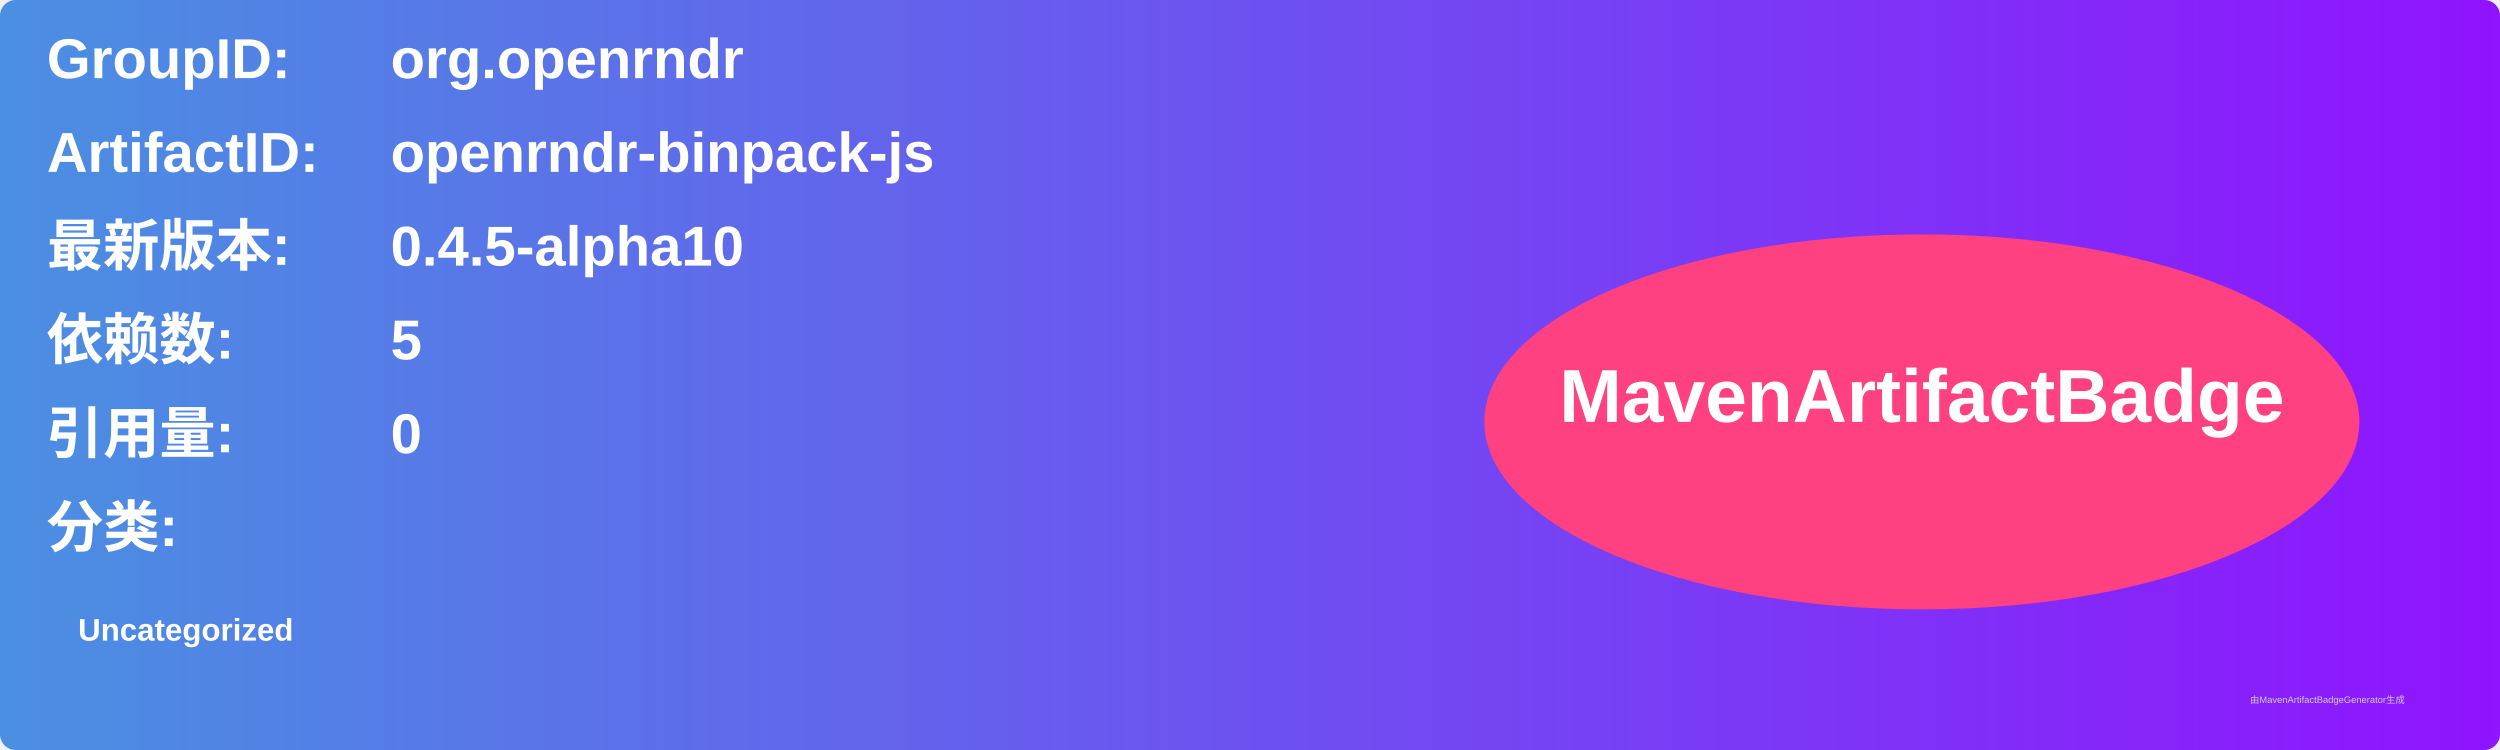
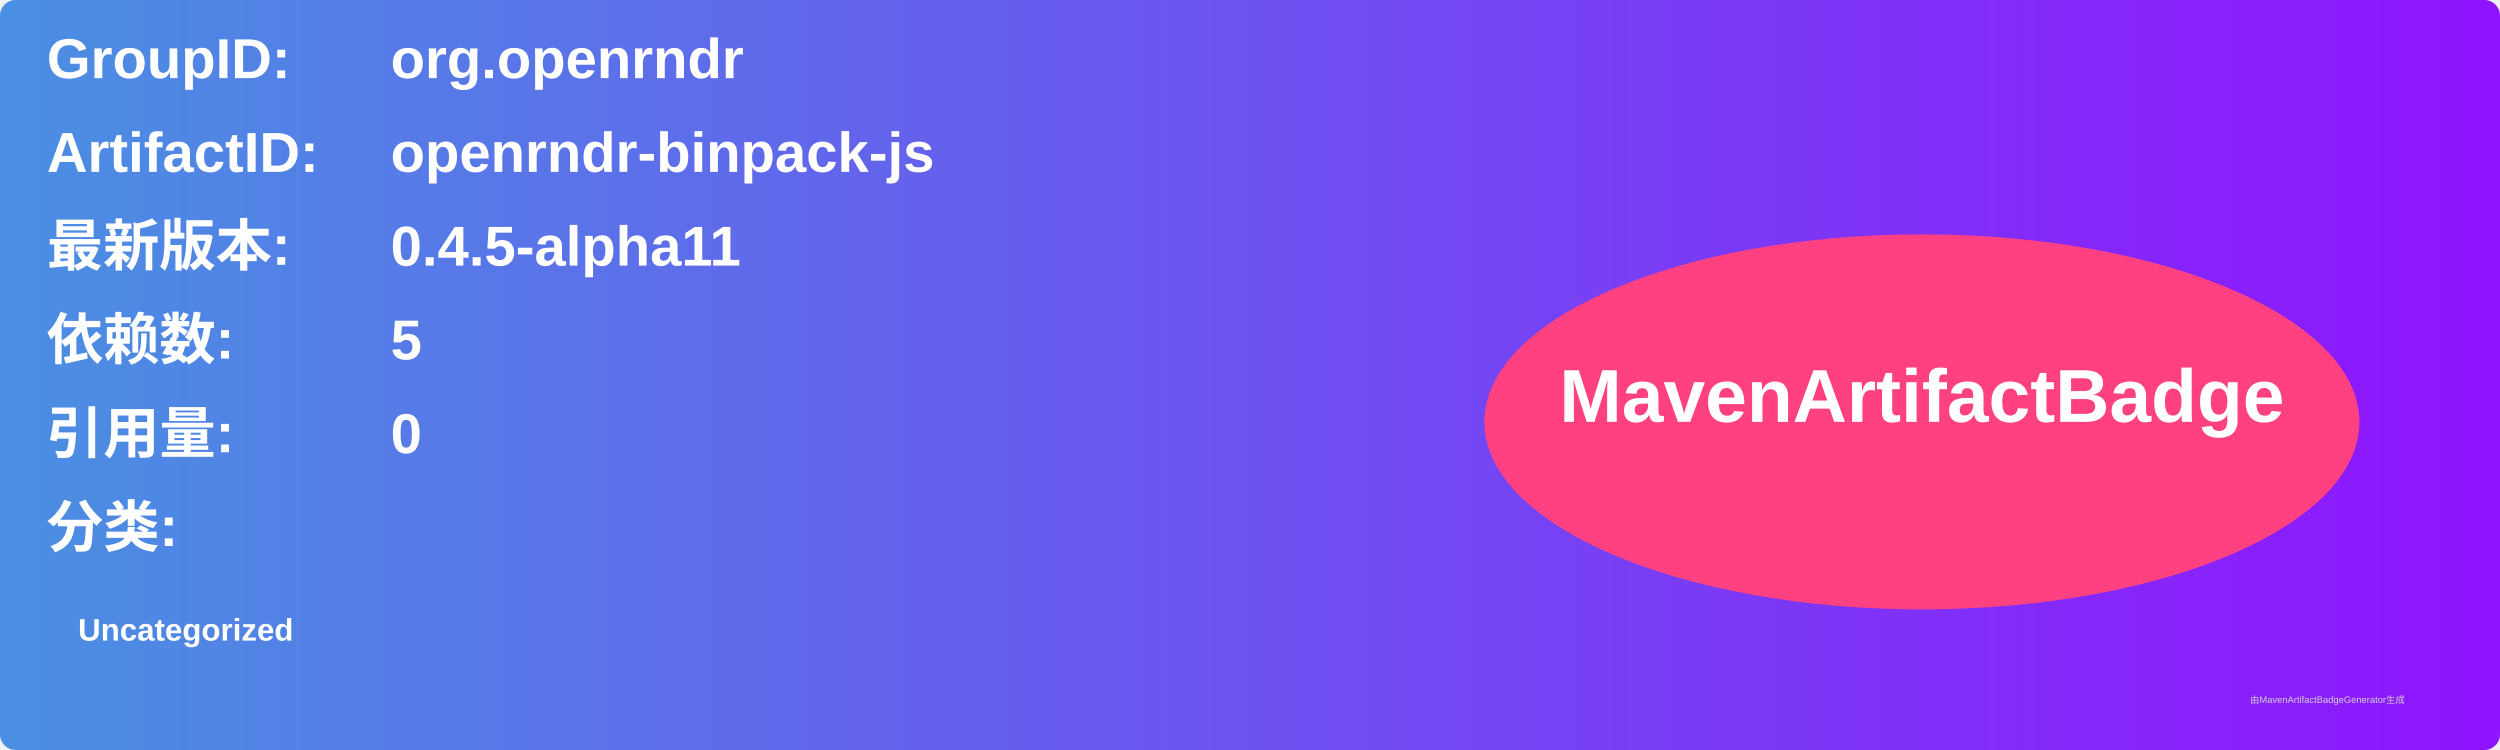
<svg xmlns="http://www.w3.org/2000/svg" width="800" height="240" viewBox="0 0 800 240">
  <linearGradient id="grad" x1="0%" y1="0%" x2="100%" y2="0%">
    <stop offset="0%" stop-color="#4a90e2" />
    <stop offset="100%" stop-color="#9013fe" />
  </linearGradient>
  <rect width="100%" height="100%" rx="5" ry="5" fill="url(#grad)" />
  <g transform="translate(15, 15)">
    <text x="0" y="10" font-family="Arial" font-size="18" fill="white" font-weight="bold" width="260">GroupID:</text>
    <text x="110" y="10" font-family="Arial" font-size="18" fill="white" font-weight="bold" width="460">org.openrndr</text>
    <text x="0" y="40" font-family="Arial" font-size="18" fill="white" font-weight="bold" width="260">ArtifactID:</text>
    <text x="110" y="40" font-family="Arial" font-size="18" fill="white" font-weight="bold" width="460">openrndr-binpack-js</text>
    <text x="0" y="70" font-family="Arial" font-size="18" fill="white" font-weight="bold">最新版本:</text>
    <text x="110" y="70" font-family="Arial" font-size="18" fill="white" font-weight="bold">
-       <tspan font-weight="bold">0.4.5-alpha10</tspan>
+       <tspan font-weight="bold">0.4.5-alpha11</tspan>
    </text>
    <text x="0" y="100" font-family="Arial" font-size="18" fill="white" font-weight="bold">依赖数: </text>
    <text x="110" y="100" font-family="Arial" font-size="18" fill="white">
      <tspan font-weight="bold">5</tspan>
    </text>
    <text x="0" y="130" font-family="Arial" font-size="18" fill="white" font-weight="bold">引用量: </text>
    <text x="110" y="130" font-family="Arial" font-size="18" fill="white">
      <tspan font-weight="bold">0</tspan>
    </text>
    <text x="0" y="160" font-family="Arial" font-size="18" fill="white" font-weight="bold">分类:</text>
    <text x="10" y="190" font-family="Arial" font-size="10" fill="white">
      <tspan font-weight="bold">Uncategorized</tspan>
    </text>
    <ellipse cx="600" cy="120" rx="140" ry="60" fill="#ff4081" />
    <text x="600" y="120" text-anchor="middle" font-family="Arial" font-size="24" fill="white" font-weight="bold">MavenArtifactBadge</text>
  </g>
  <text x="720" y="225" font-family="Arial" font-size="3" fill="#d0d0d0">由MavenArtifactBadgeGenerator生成</text>
</svg>
